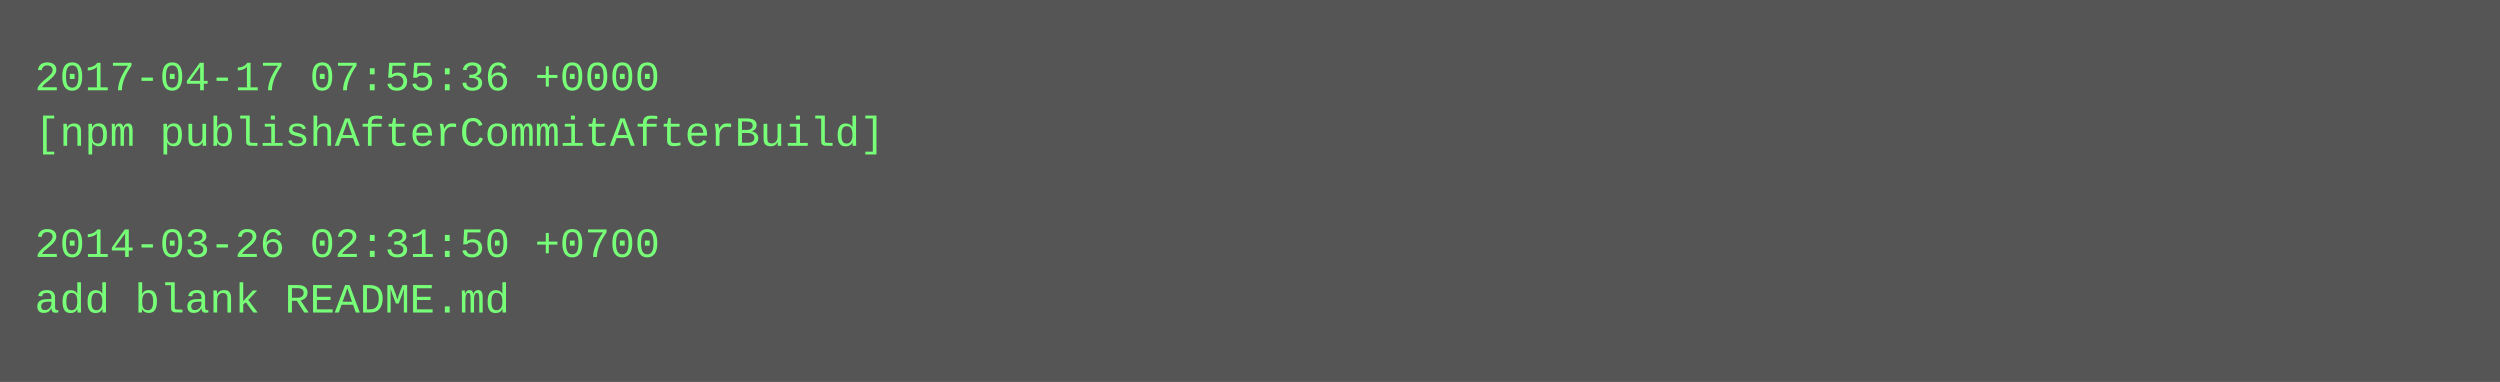
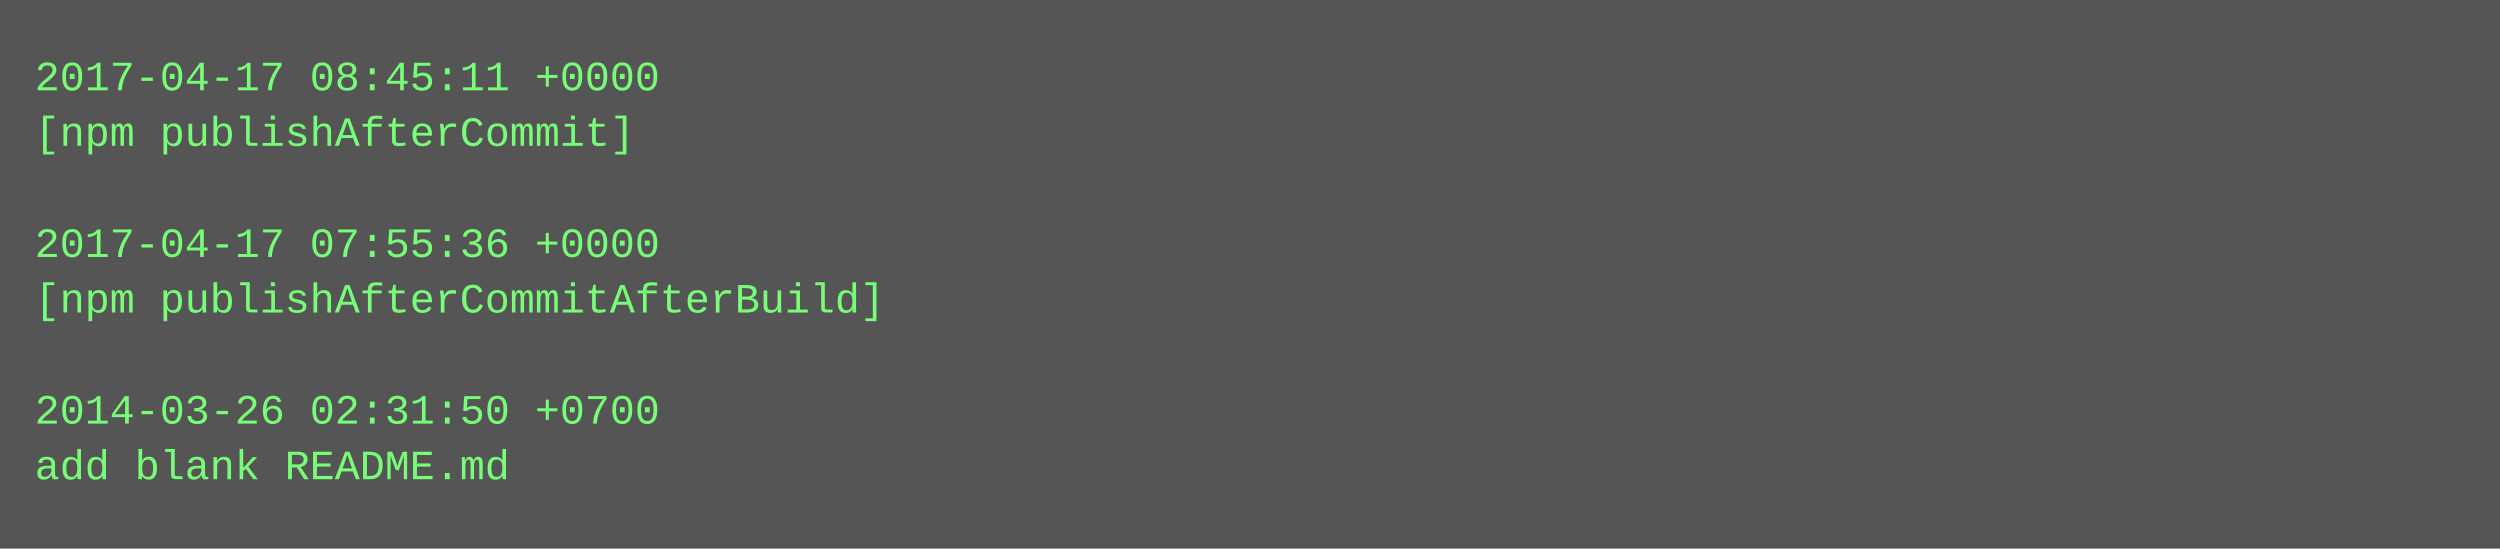
- <svg xmlns="http://www.w3.org/2000/svg" height="110" width="720">
-   <rect height="110" fill="#555" width="720" />
+ <svg xmlns="http://www.w3.org/2000/svg" height="158" width="720">
+   <rect height="158" fill="#555" width="720" />
  <text fill="#7f7" font-family="Courier New" font-size="12" xml:space="preserve">
-     <tspan x="10" y="26">2017-04-17 07:55:36 +0000</tspan>
-     <tspan x="10" y="42">[npm publishAfterCommitAfterBuild]</tspan>
+     <tspan x="10" y="26">2017-04-17 08:45:11 +0000</tspan>
+     <tspan x="10" y="42">[npm publishAfterCommit]</tspan>
    <tspan x="10" y="58" />
-     <tspan x="10" y="74">2014-03-26 02:31:50 +0700</tspan>
-     <tspan x="10" y="90">add blank README.md</tspan>
+     <tspan x="10" y="74">2017-04-17 07:55:36 +0000</tspan>
+     <tspan x="10" y="90">[npm publishAfterCommitAfterBuild]</tspan>
+     <tspan x="10" y="106" />
+     <tspan x="10" y="122">2014-03-26 02:31:50 +0700</tspan>
+     <tspan x="10" y="138">add blank README.md</tspan>
  </text>
</svg>
